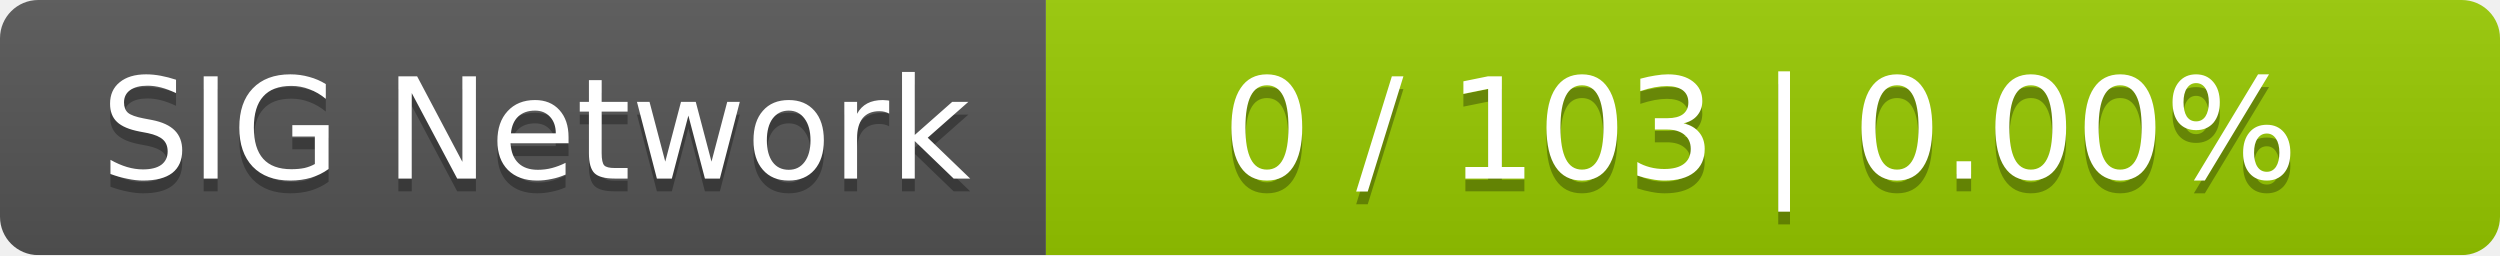
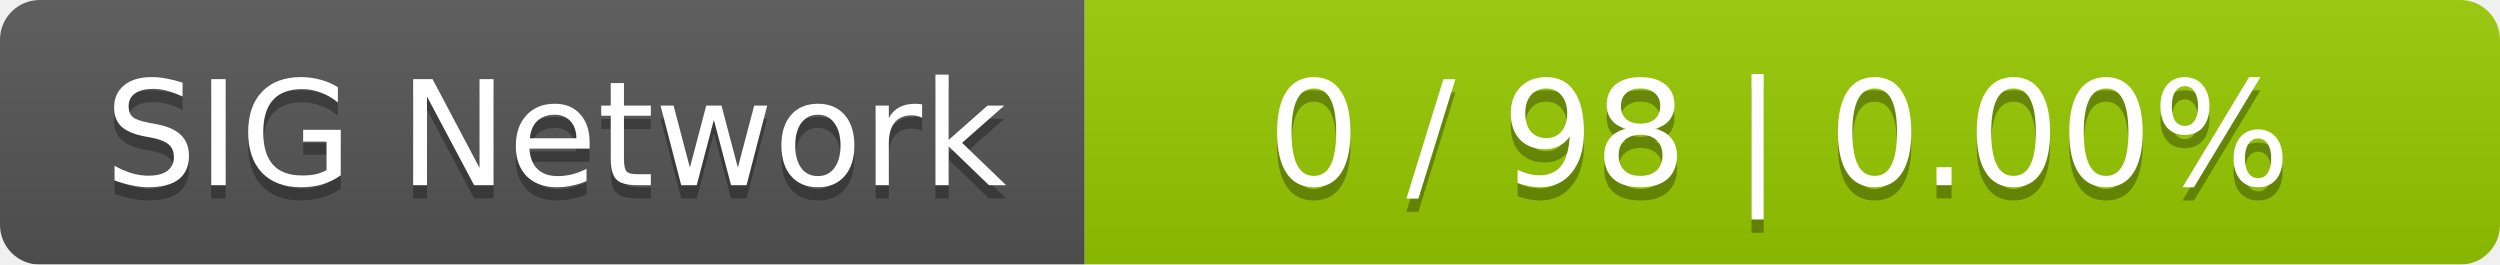
- <svg xmlns="http://www.w3.org/2000/svg" width="196" height="20">
+ <svg xmlns="http://www.w3.org/2000/svg" width="189" height="20">
  <linearGradient id="smooth" x2="0" y2="100%">
    <stop offset="0" stop-color="#bbb" stop-opacity=".1" />
    <stop offset="1" stop-opacity=".1" />
  </linearGradient>
  <mask id="round">
-     <rect width="196" height="20" rx="3" fill="#fff" />
+     <rect width="189" height="20" rx="3" fill="#fff" />
  </mask>
  <g mask="url(#round)">
    <rect width="82" height="20" fill="#555" />
-     <rect x="82" width="114" height="20" fill="#97ca00" />
-     <rect width="196" height="20" fill="url(#smooth)" />
+     <rect x="82" width="107" height="20" fill="#97ca00" />
+     <rect width="189" height="20" fill="url(#smooth)" />
  </g>
  <g fill="#fff" text-anchor="middle" font-family="DejaVu Sans,Verdana,Geneva,sans-serif" font-size="11">
    <text x="42" y="15" fill="#010101" fill-opacity=".3">SIG Network</text>
    <text x="42" y="14">SIG Network</text>
-     <text x="138" y="15" fill="#010101" fill-opacity=".3">0 / 103    |    0.00%</text>
-     <text x="138" y="14">0 / 103    |    0.00%</text>
+     <text x="134.5" y="15" fill="#010101" fill-opacity=".3">0 / 98    |    0.00%</text>
+     <text x="134.5" y="14">0 / 98    |    0.00%</text>
  </g>
</svg>
